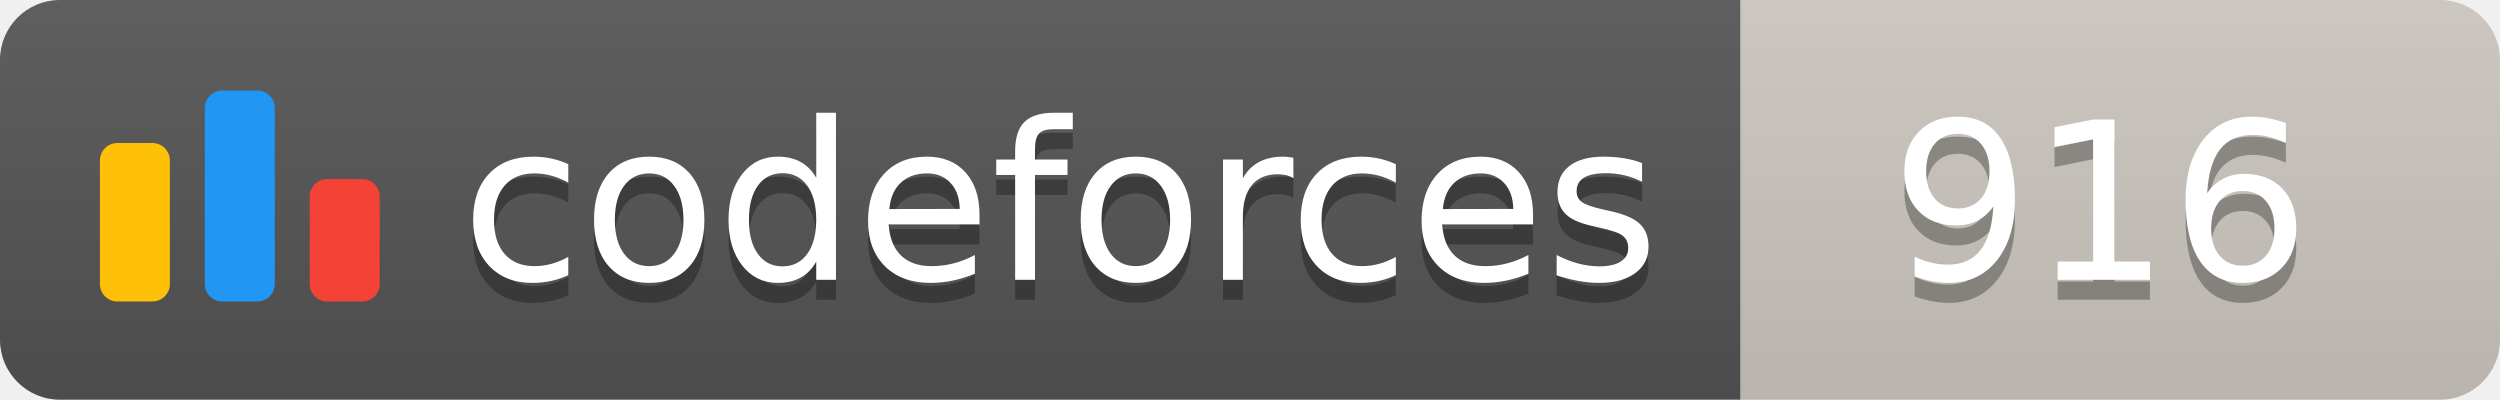
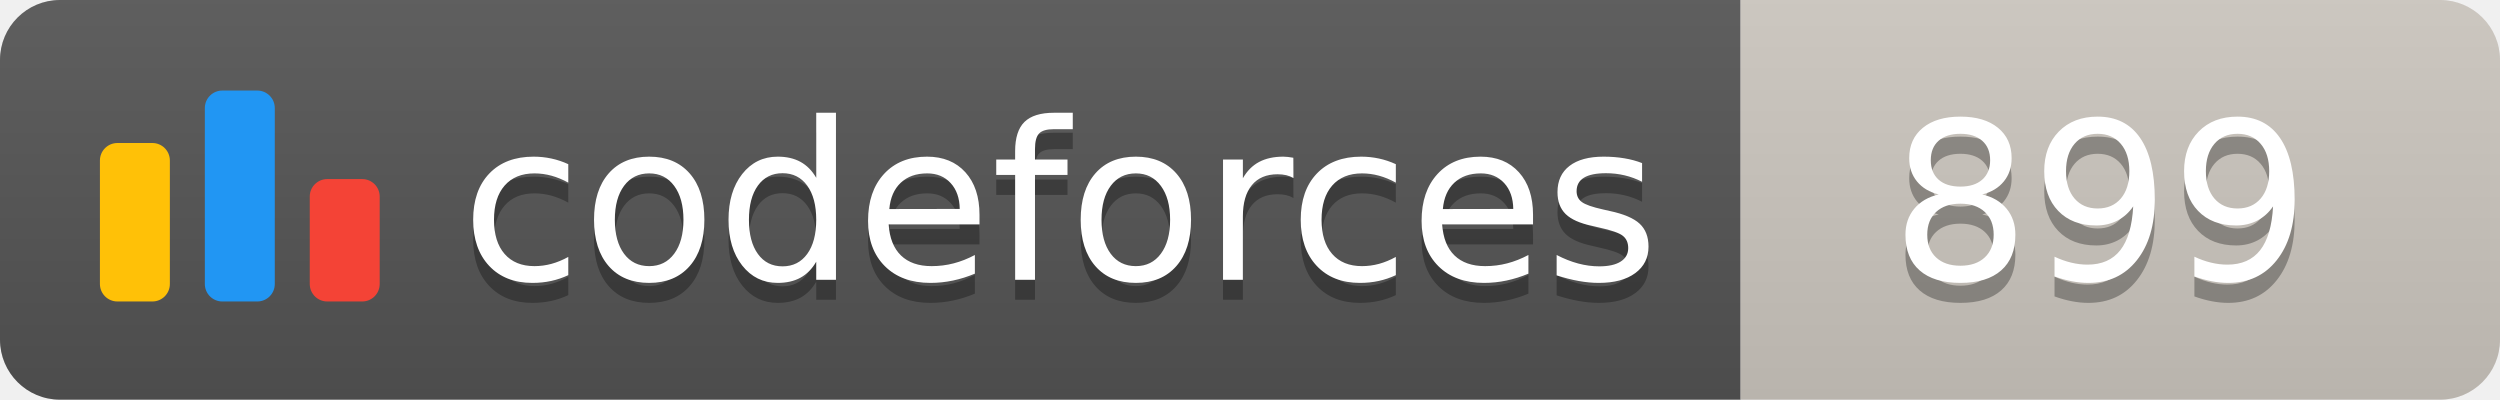
<svg xmlns="http://www.w3.org/2000/svg" width="125.1" height="20">
  <linearGradient id="smooth" x2="0" y2="100%">
    <stop offset="0" stop-color="#bbb" stop-opacity=".1" />
    <stop offset="1" stop-opacity=".1" />
  </linearGradient>
  <clipPath id="round">
    <rect width="125.1" height="20" rx="3" fill="#fff" />
  </clipPath>
  <g clip-path="url(#round)">
    <rect width="87.1" height="20" fill="#555" />
    <rect x="87.1" width="38.0" height="20" fill="#cec8c1" />
    <rect width="125.1" height="20" fill="url(#smooth)" />
  </g>
  <g fill="#fff" text-anchor="middle" font-family="DejaVu Sans,Verdana,Geneva,sans-serif" font-size="110">
    <svg x="5" y="3" class="logo" width="14" height="14" viewBox="0 0 32 25" fill="none">
      <rect y="6" width="8" height="18.125" rx="2" fill="#FFC107" />
      <rect x="24" y="10.125" width="8" height="14" rx="2" fill="#F44336" />
      <rect x="12" width="8" height="24.125" rx="2" fill="#2196F3" />
    </svg>
    <text x="530.5" y="150" fill="#010101" fill-opacity=".3" transform="scale(0.1)" textLength="601.0" lengthAdjust="spacing">codeforces
        </text>
    <text x="530.5" y="140" transform="scale(0.1)" textLength="601.0" lengthAdjust="spacing">codeforces</text>
-     <text x="1051.0" y="150" fill="#010101" fill-opacity=".3" transform="scale(0.1)" textLength="280.0" lengthAdjust="spacing">916
+     <text x="1051.0" y="150" fill="#010101" fill-opacity=".3" transform="scale(0.1)" textLength="280.0" lengthAdjust="spacing">899
        </text>
-     <text x="1051.0" y="140" transform="scale(0.1)" textLength="280.0" lengthAdjust="spacing">916</text>
+     <text x="1051.0" y="140" transform="scale(0.1)" textLength="280.0" lengthAdjust="spacing">899</text>
  </g>
</svg>
